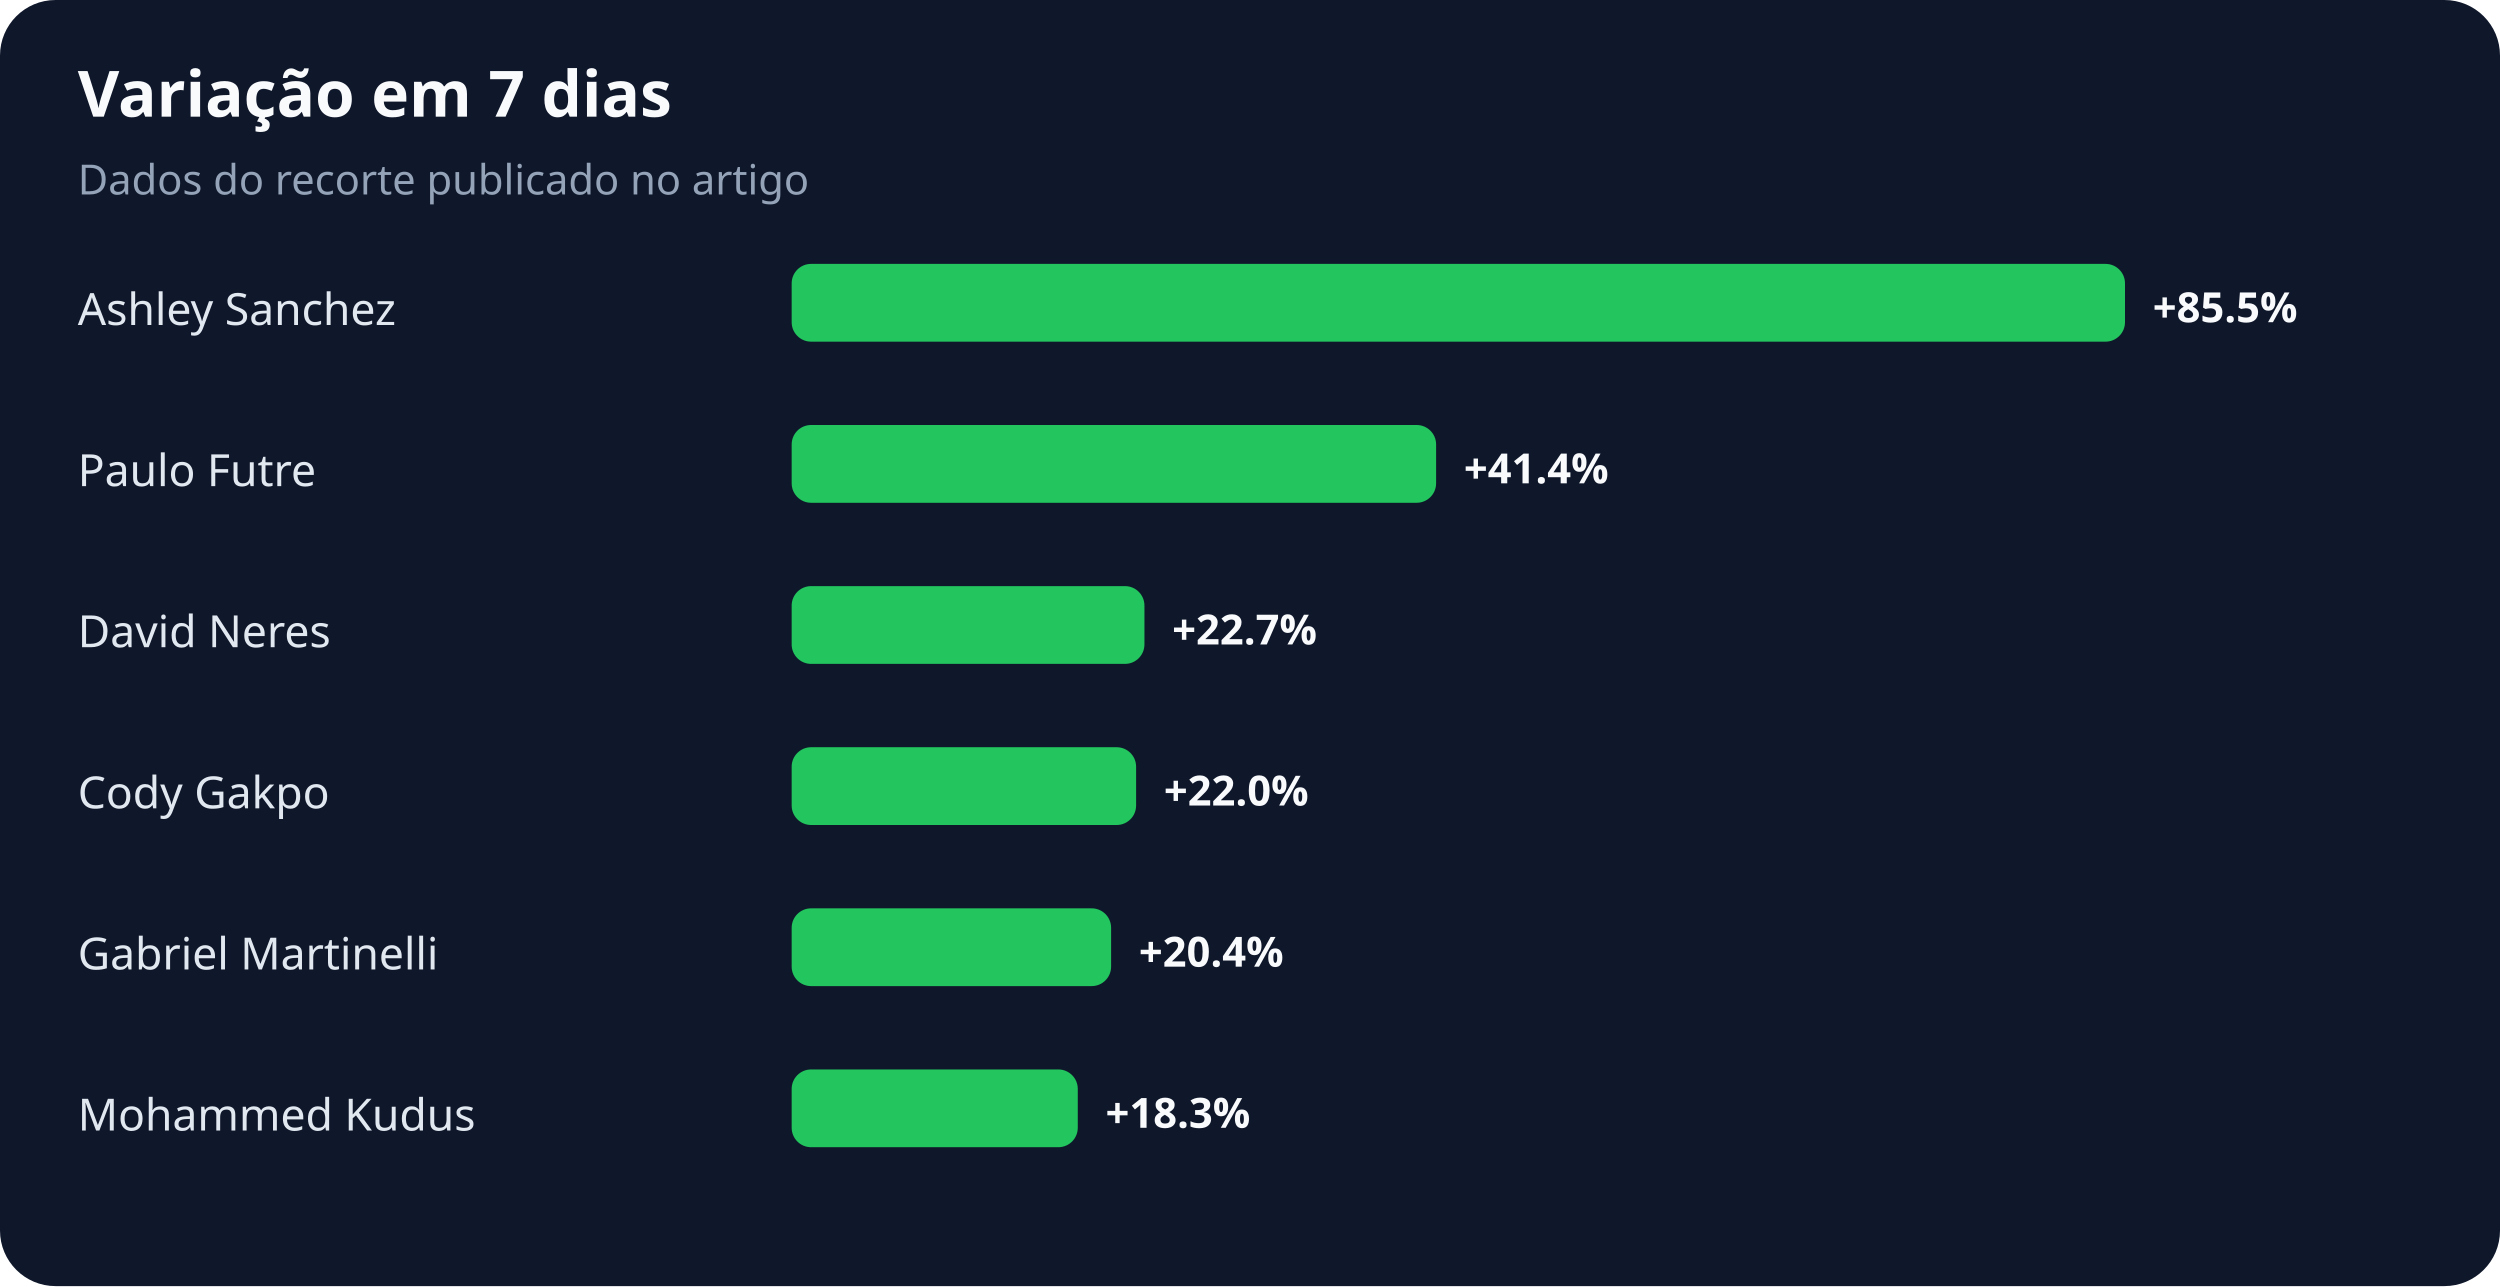
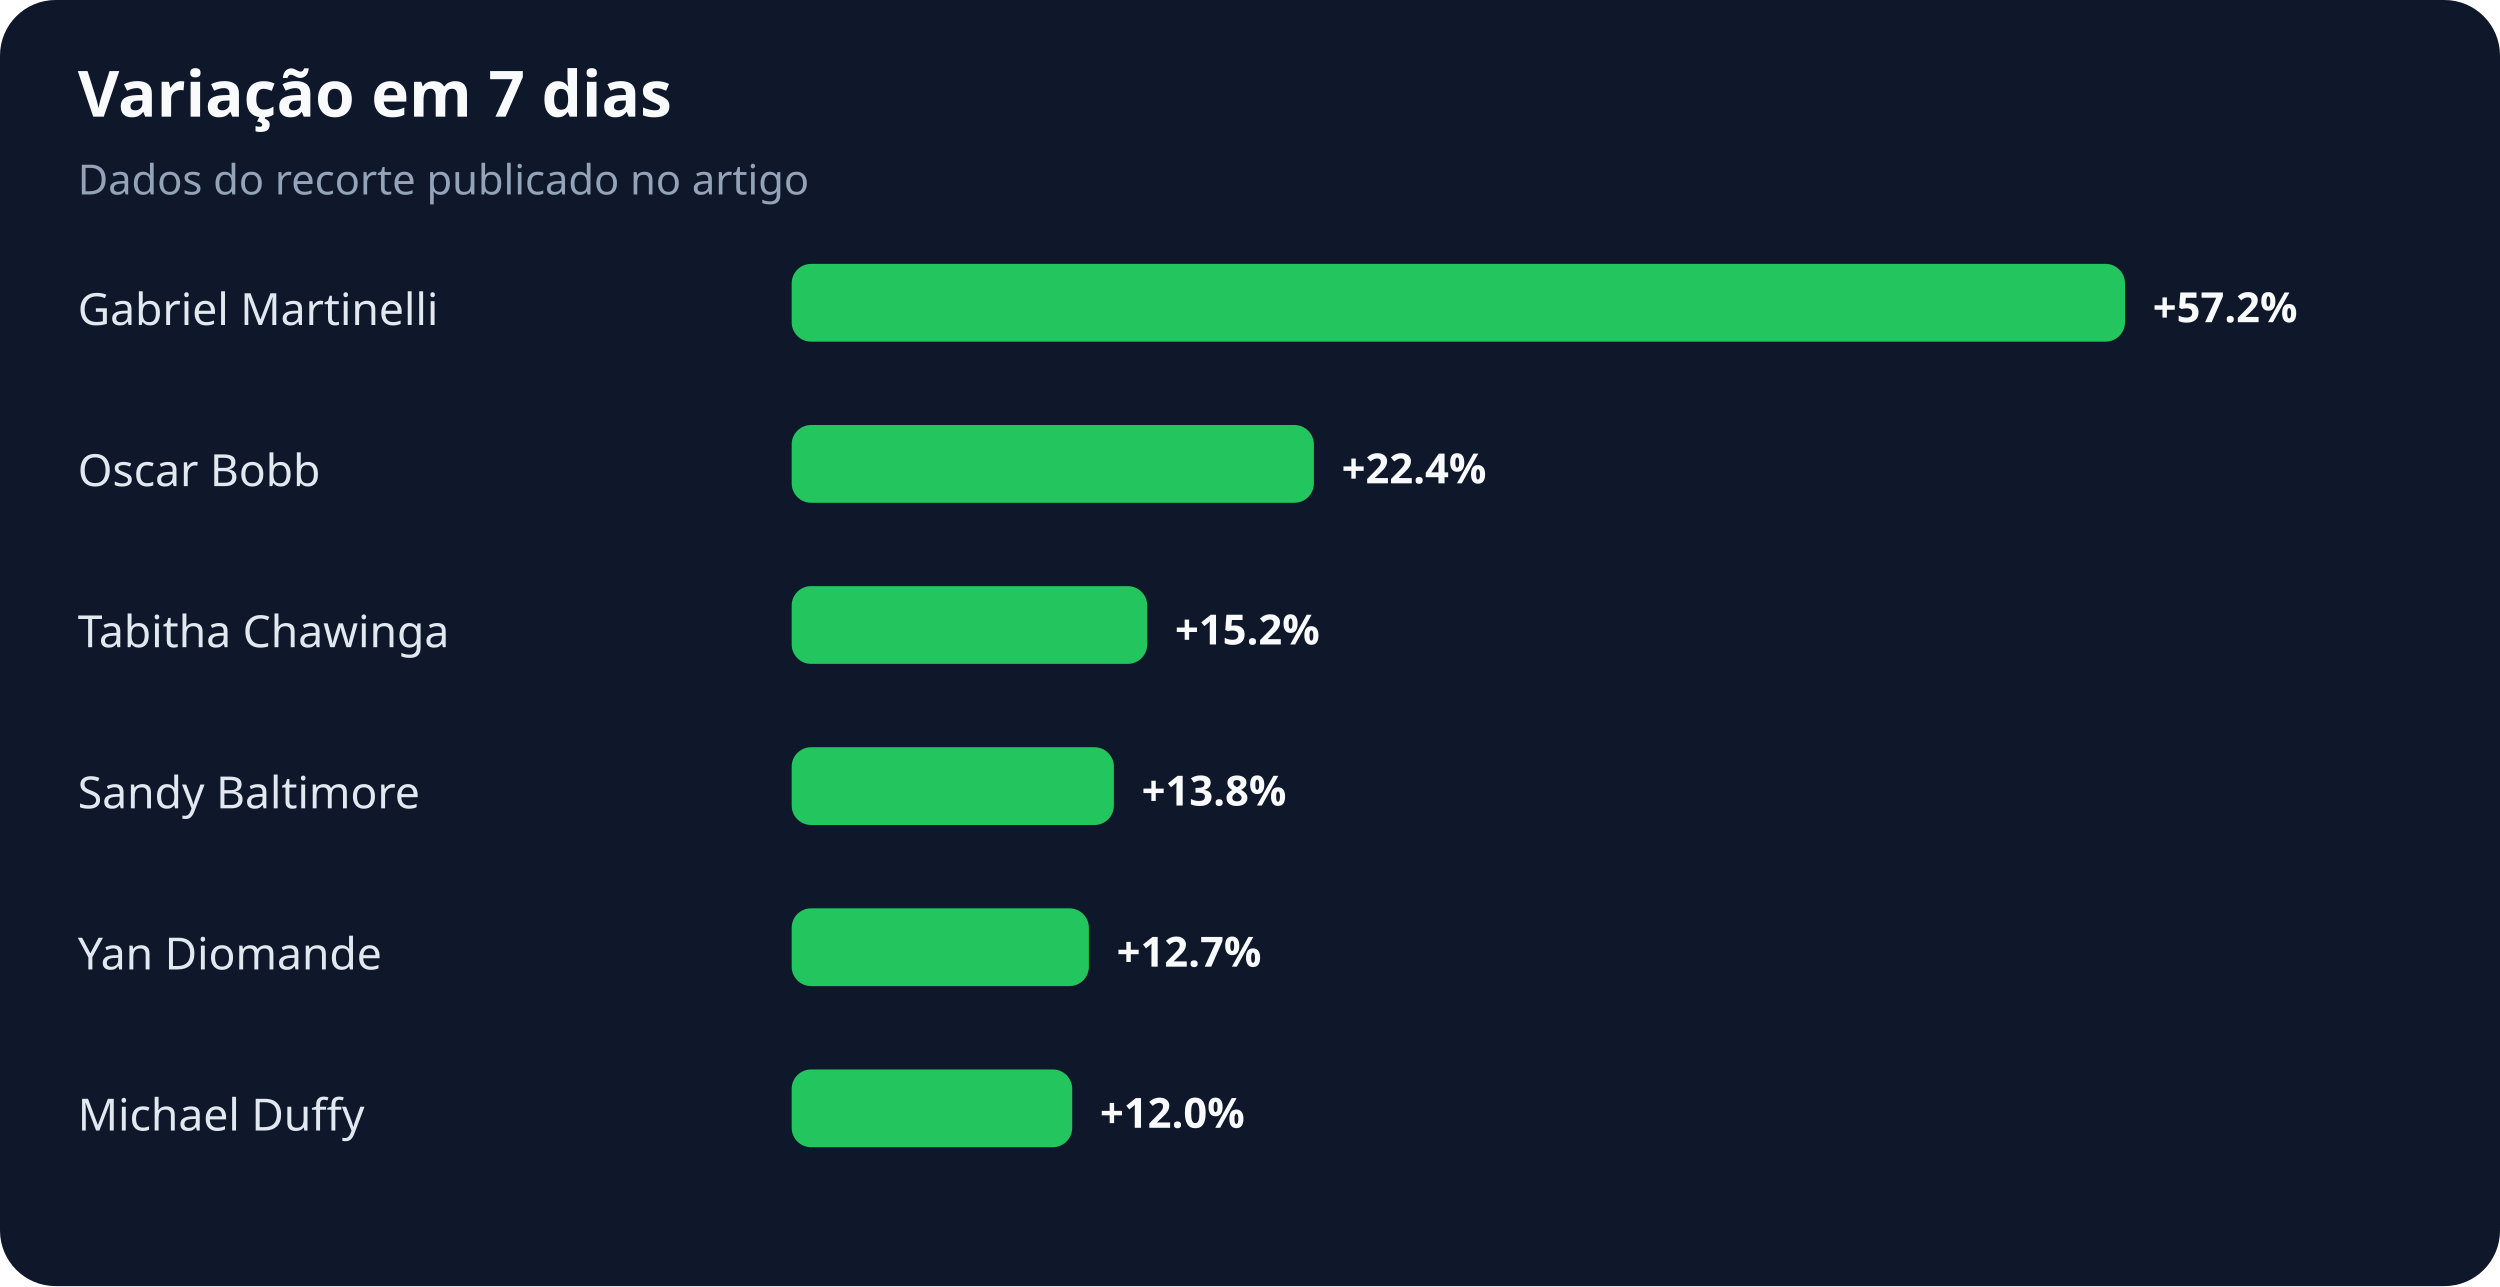
<svg xmlns="http://www.w3.org/2000/svg" width="900" height="463" viewBox="0 0 900 463" role="img" aria-labelledby="title desc">
  <rect width="100%" height="100%" rx="20" fill="#0f172a" />
  <text x="28" y="42" fill="#f8fafc" font-family="system-ui,sans-serif" font-size="23" font-weight="700">Variação em 7 dias</text>
  <text x="28" y="70" fill="#94a3b8" font-family="system-ui,sans-serif" font-size="15">Dados do recorte publicado no artigo</text>
-   <text x="28" y="117" fill="#e2e8f0" font-family="system-ui,sans-serif" font-size="16">Ashley Sanchez</text>
+   <text x="28" y="117" fill="#e2e8f0" font-family="system-ui,sans-serif" font-size="16">Gabriel Martinelli</text>
  <rect x="285" y="95" width="480" height="28" rx="7" fill="#22c55e" />
-   <text x="775" y="116" fill="#f8fafc" font-family="system-ui,sans-serif" font-size="15" font-weight="700">+85.5%</text>
-   <text x="28" y="175" fill="#e2e8f0" font-family="system-ui,sans-serif" font-size="16">Paulo Futre</text>
-   <rect x="285" y="153" width="232" height="28" rx="7" fill="#22c55e" />
-   <text x="527" y="174" fill="#f8fafc" font-family="system-ui,sans-serif" font-size="15" font-weight="700">+41.4%</text>
-   <text x="28" y="233" fill="#e2e8f0" font-family="system-ui,sans-serif" font-size="16">David Neres</text>
-   <rect x="285" y="211" width="127" height="28" rx="7" fill="#22c55e" />
-   <text x="422" y="232" fill="#f8fafc" font-family="system-ui,sans-serif" font-size="15" font-weight="700">+22.7%</text>
-   <text x="28" y="291" fill="#e2e8f0" font-family="system-ui,sans-serif" font-size="16">Cody Gakpo</text>
-   <rect x="285" y="269" width="124" height="28" rx="7" fill="#22c55e" />
-   <text x="419" y="290" fill="#f8fafc" font-family="system-ui,sans-serif" font-size="15" font-weight="700">+22.0%</text>
-   <text x="28" y="349" fill="#e2e8f0" font-family="system-ui,sans-serif" font-size="16">Gabriel Martinelli</text>
-   <rect x="285" y="327" width="115" height="28" rx="7" fill="#22c55e" />
-   <text x="410" y="348" fill="#f8fafc" font-family="system-ui,sans-serif" font-size="15" font-weight="700">+20.4%</text>
-   <text x="28" y="407" fill="#e2e8f0" font-family="system-ui,sans-serif" font-size="16">Mohammed Kudus</text>
-   <rect x="285" y="385" width="103" height="28" rx="7" fill="#22c55e" />
-   <text x="398" y="406" fill="#f8fafc" font-family="system-ui,sans-serif" font-size="15" font-weight="700">+18.3%</text>
+   <text x="775" y="116" fill="#f8fafc" font-family="system-ui,sans-serif" font-size="15" font-weight="700">+57.2%</text>
+   <text x="28" y="175" fill="#e2e8f0" font-family="system-ui,sans-serif" font-size="16">Oscar Bobb</text>
+   <rect x="285" y="153" width="188" height="28" rx="7" fill="#22c55e" />
+   <text x="483" y="174" fill="#f8fafc" font-family="system-ui,sans-serif" font-size="15" font-weight="700">+22.4%</text>
+   <text x="28" y="233" fill="#e2e8f0" font-family="system-ui,sans-serif" font-size="16">Tabitha Chawinga</text>
+   <rect x="285" y="211" width="128" height="28" rx="7" fill="#22c55e" />
+   <text x="423" y="232" fill="#f8fafc" font-family="system-ui,sans-serif" font-size="15" font-weight="700">+15.2%</text>
+   <text x="28" y="291" fill="#e2e8f0" font-family="system-ui,sans-serif" font-size="16">Sandy Baltimore</text>
+   <rect x="285" y="269" width="116" height="28" rx="7" fill="#22c55e" />
+   <text x="411" y="290" fill="#f8fafc" font-family="system-ui,sans-serif" font-size="15" font-weight="700">+13.8%</text>
+   <text x="28" y="349" fill="#e2e8f0" font-family="system-ui,sans-serif" font-size="16">Yan Diomande</text>
+   <rect x="285" y="327" width="107" height="28" rx="7" fill="#22c55e" />
+   <text x="402" y="348" fill="#f8fafc" font-family="system-ui,sans-serif" font-size="15" font-weight="700">+12.7%</text>
+   <text x="28" y="407" fill="#e2e8f0" font-family="system-ui,sans-serif" font-size="16">Michael Duffy</text>
+   <rect x="285" y="385" width="101" height="28" rx="7" fill="#22c55e" />
+   <text x="396" y="406" fill="#f8fafc" font-family="system-ui,sans-serif" font-size="15" font-weight="700">+12.0%</text>
</svg>
